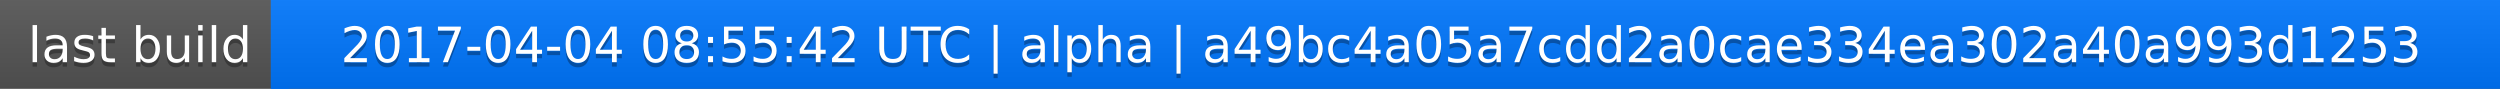
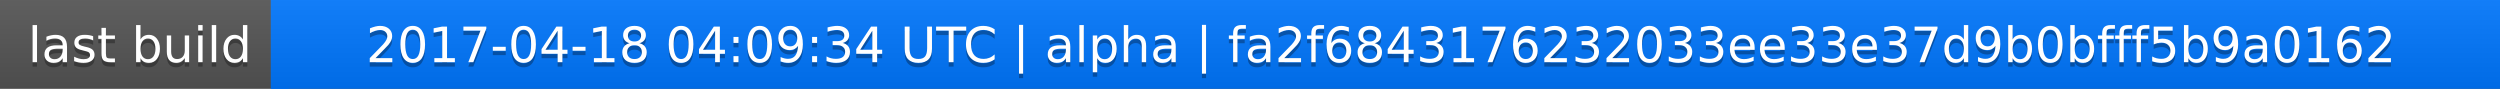
<svg xmlns="http://www.w3.org/2000/svg" width="563" height="20">
  <linearGradient id="a" x2="0" y2="100%">
    <stop offset="0" stop-color="#bbb" stop-opacity=".1" />
    <stop offset="1" stop-opacity=".1" />
  </linearGradient>
  <rect rx="0" width="563" height="20" fill="#555" />
  <rect rx="0" x="61" width="502" height="20" fill="#07f" />
  <path fill="#07f" d="M61 0h4v20h-4z" />
  <rect rx="0" width="563" height="20" fill="url(#a)" />
  <g fill="#fff" text-anchor="middle" font-family="DejaVu Sans,Verdana,Geneva,sans-serif" font-size="11">
    <text x="31.5" y="15" fill="#010101" fill-opacity=".3">last build</text>
    <text x="31.5" y="14">last build</text>
-     <text x="311" y="15" fill="#010101" fill-opacity=".3">2017-04-04 08:55:42 UTC | alpha | a49bc4a05a7cdd2a0cae334ea302a40a993d1253</text>
-     <text x="311" y="14">2017-04-04 08:55:42 UTC | alpha | a49bc4a05a7cdd2a0cae334ea302a40a993d1253</text>
+     <text x="311" y="15" fill="#010101" fill-opacity=".3">2017-04-18 04:09:34 UTC | alpha | fa2f6843176232033ee33e37d9b0bfff5b9a0162</text>
+     <text x="311" y="14">2017-04-18 04:09:34 UTC | alpha | fa2f6843176232033ee33e37d9b0bfff5b9a0162</text>
  </g>
</svg>
